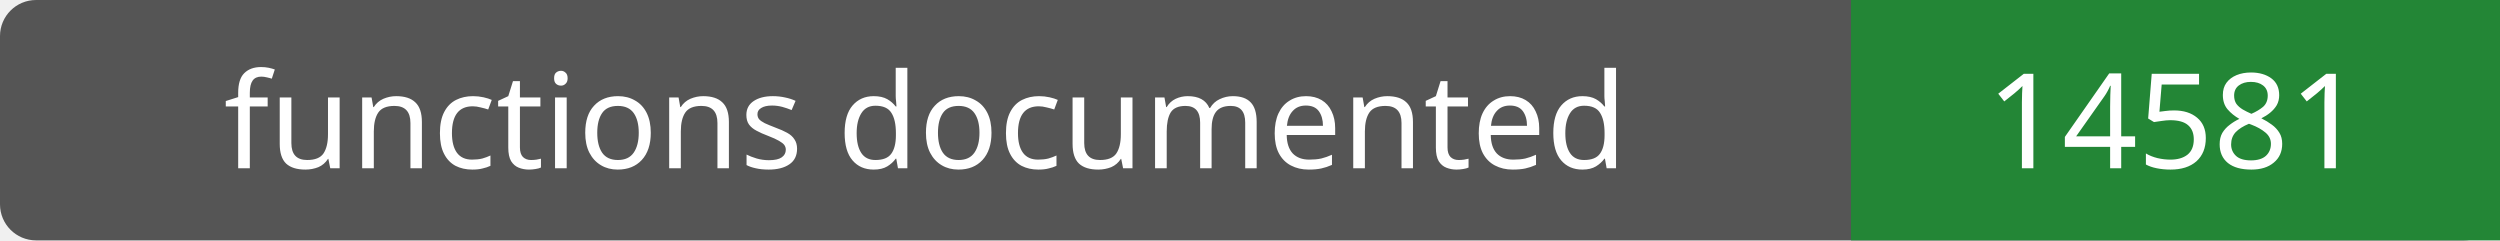
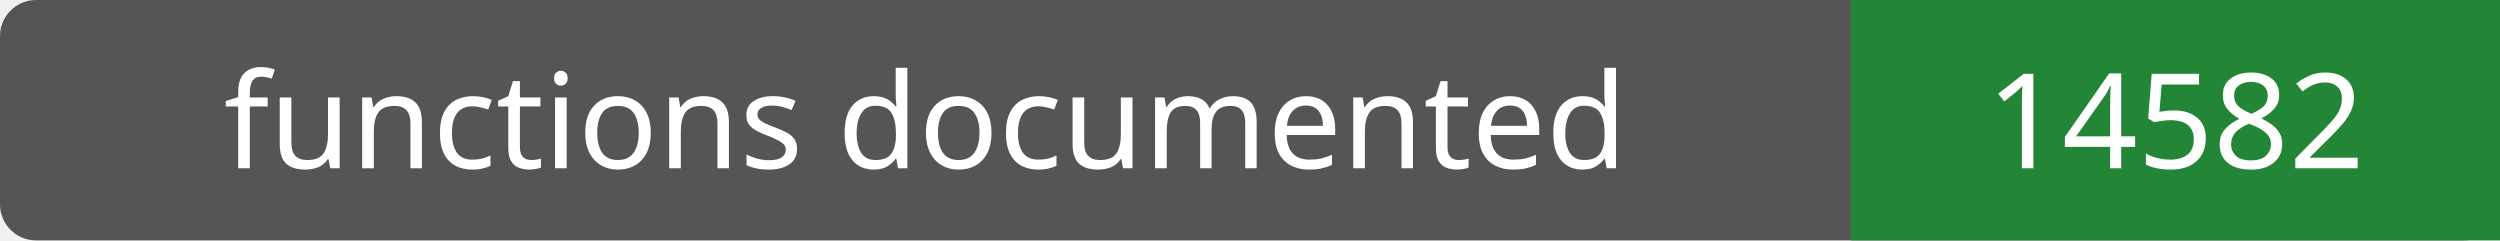
- <svg xmlns="http://www.w3.org/2000/svg" width="208" height="20" role="img" aria-label="functions documented: 14581">
+ <svg xmlns="http://www.w3.org/2000/svg" width="208" height="20" role="img" aria-label="functions documented: 14582">
  <rect width="208" height="20" rx="3" fill="#555" />
  <path fill="#238636" d="M154 0h54v20H154z" />
  <g fill="#fff" text-anchor="middle" font-family="Verdana,sans-serif" font-size="11">
    <text x="77.0" y="14">functions documented</text>
-     <text x="181.0" y="14">14581</text>
+     <text x="181.0" y="14">14582</text>
  </g>
</svg>
